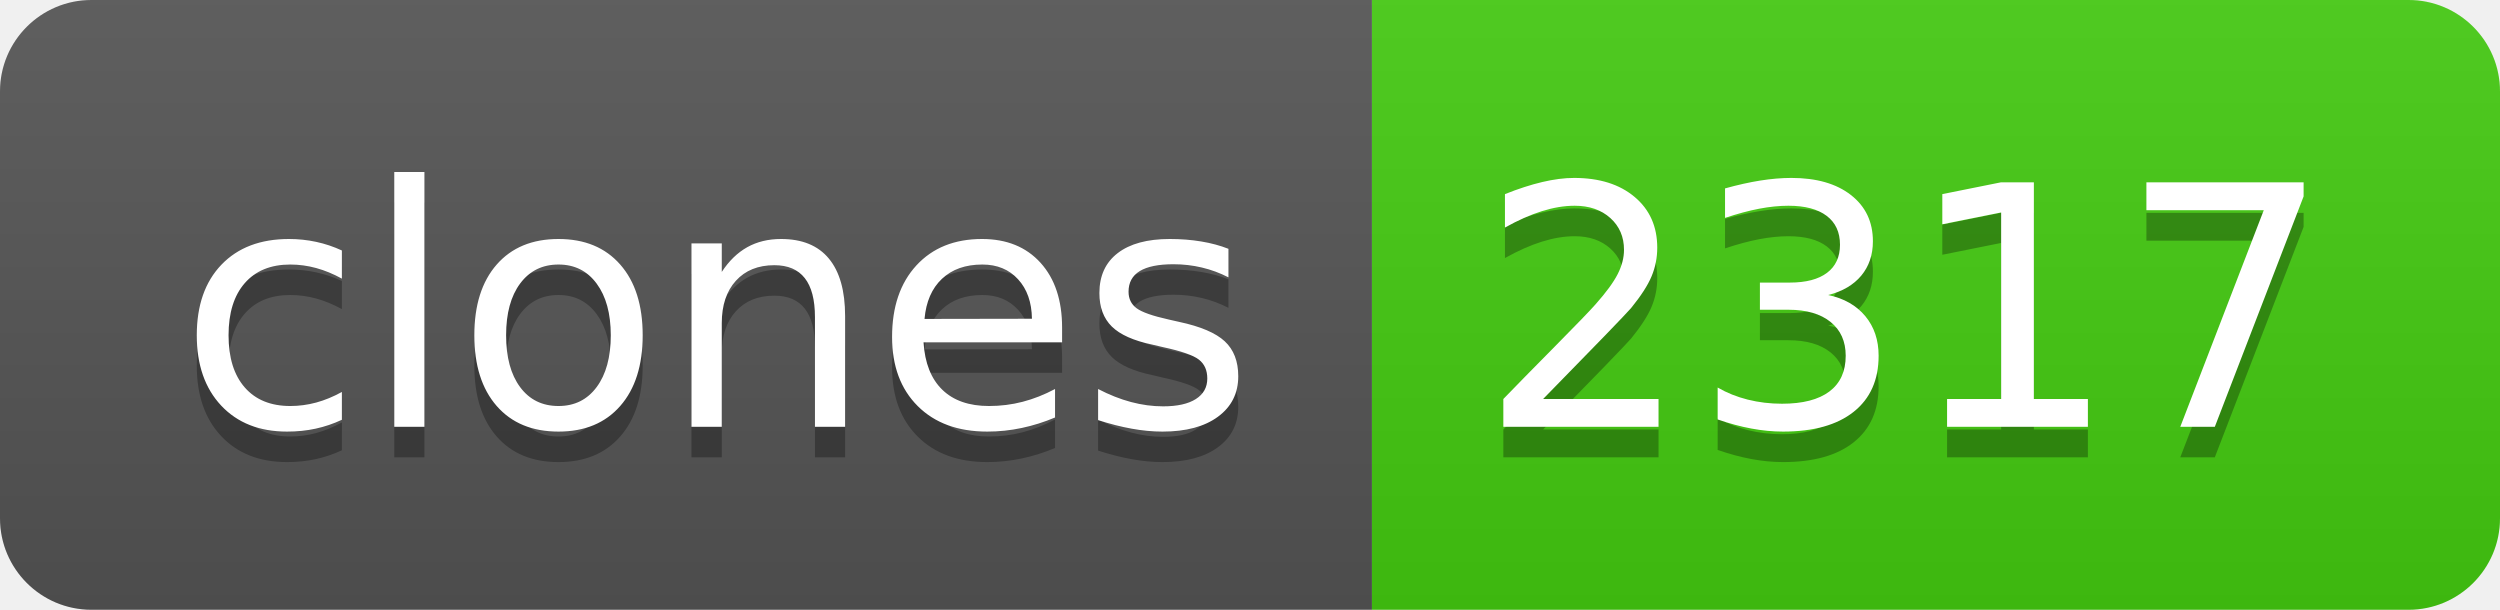
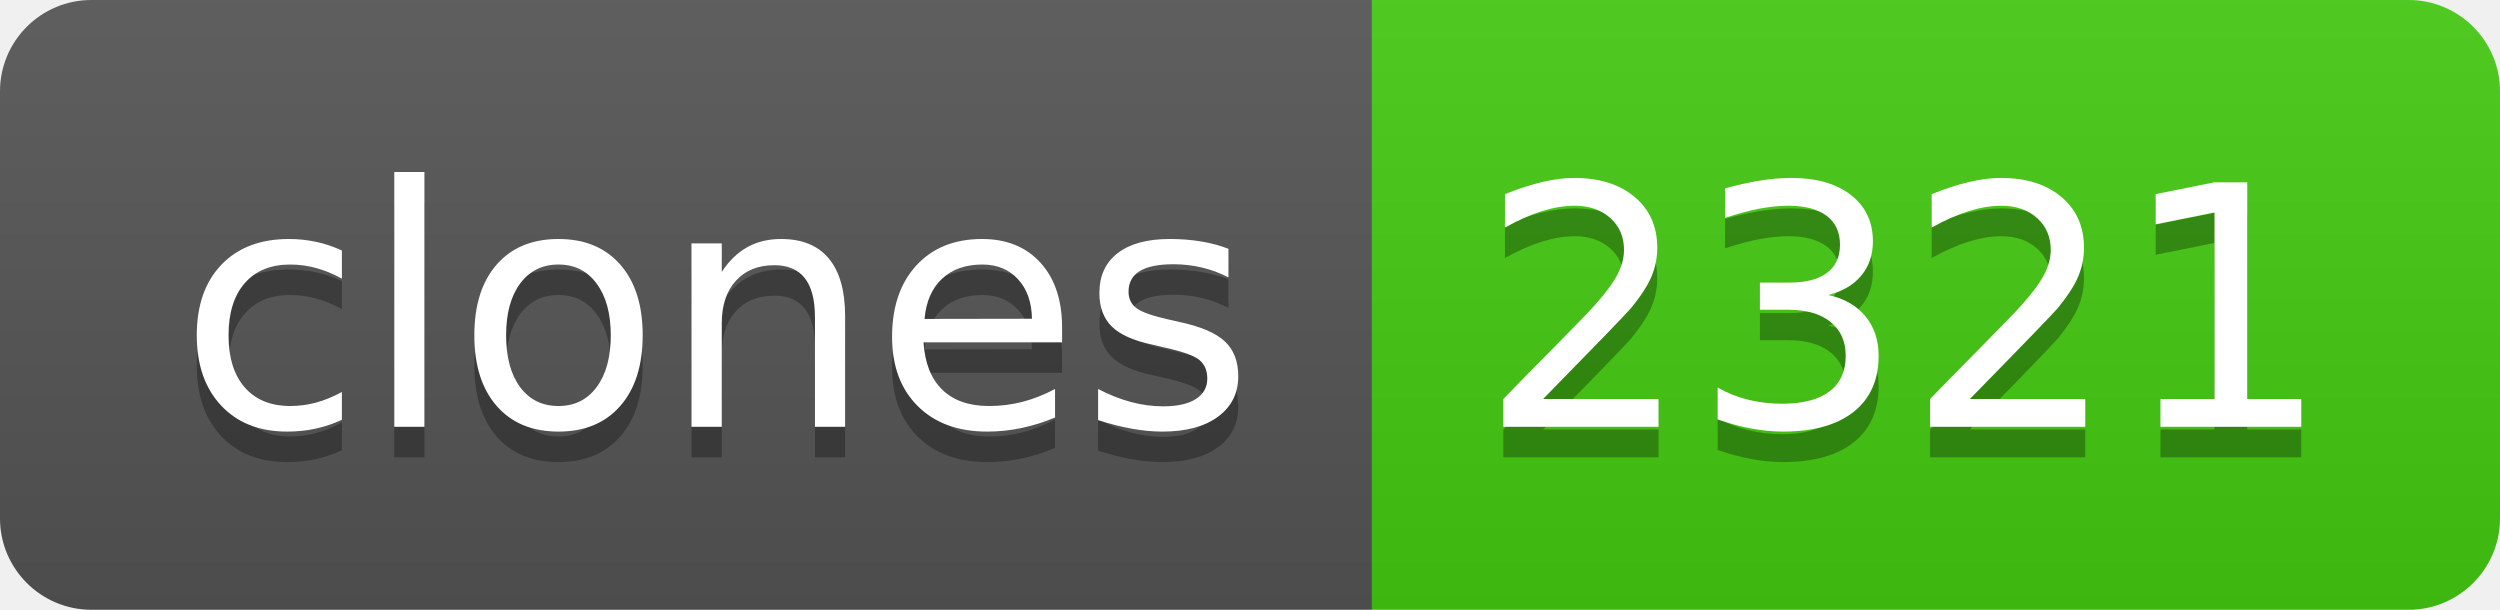
- <svg xmlns="http://www.w3.org/2000/svg" width="82" height="20" role="img" aria-label="clones: 2317">
+ <svg xmlns="http://www.w3.org/2000/svg" width="82" height="20" role="img" aria-label="clones: 2321">
  <linearGradient id="s" x2="0" y2="100%">
    <stop offset="0" stop-color="#bbb" stop-opacity=".1" />
    <stop offset="1" stop-opacity=".1" />
  </linearGradient>
  <clipPath id="r">
    <rect width="82" height="20" rx="3" fill="#fff" />
  </clipPath>
  <g clip-path="url(#r)">
    <rect width="45" height="20" fill="#555" />
    <rect x="45" width="37" height="20" fill="#4c1" />
    <rect width="82" height="20" fill="url(#s)" />
  </g>
  <g fill="#fff" text-anchor="middle" font-family="Verdana,Geneva,DejaVu Sans,sans-serif" text-rendering="geometricPrecision" font-size="110">
    <text aria-hidden="true" x="235" y="150" fill="#010101" fill-opacity=".3" transform="scale(.1)" textLength="350">clones</text>
    <text x="235" y="140" transform="scale(.1)" fill="#fff" textLength="350">clones</text>
-     <text aria-hidden="true" x="625" y="150" fill="#010101" fill-opacity=".3" transform="scale(.1)" textLength="270">2317</text>
-     <text x="625" y="140" transform="scale(.1)" fill="#fff" textLength="270">2317</text>
+     <text aria-hidden="true" x="625" y="150" fill="#010101" fill-opacity=".3" transform="scale(.1)" textLength="270">2321</text>
+     <text x="625" y="140" transform="scale(.1)" fill="#fff" textLength="270">2321</text>
  </g>
</svg>
